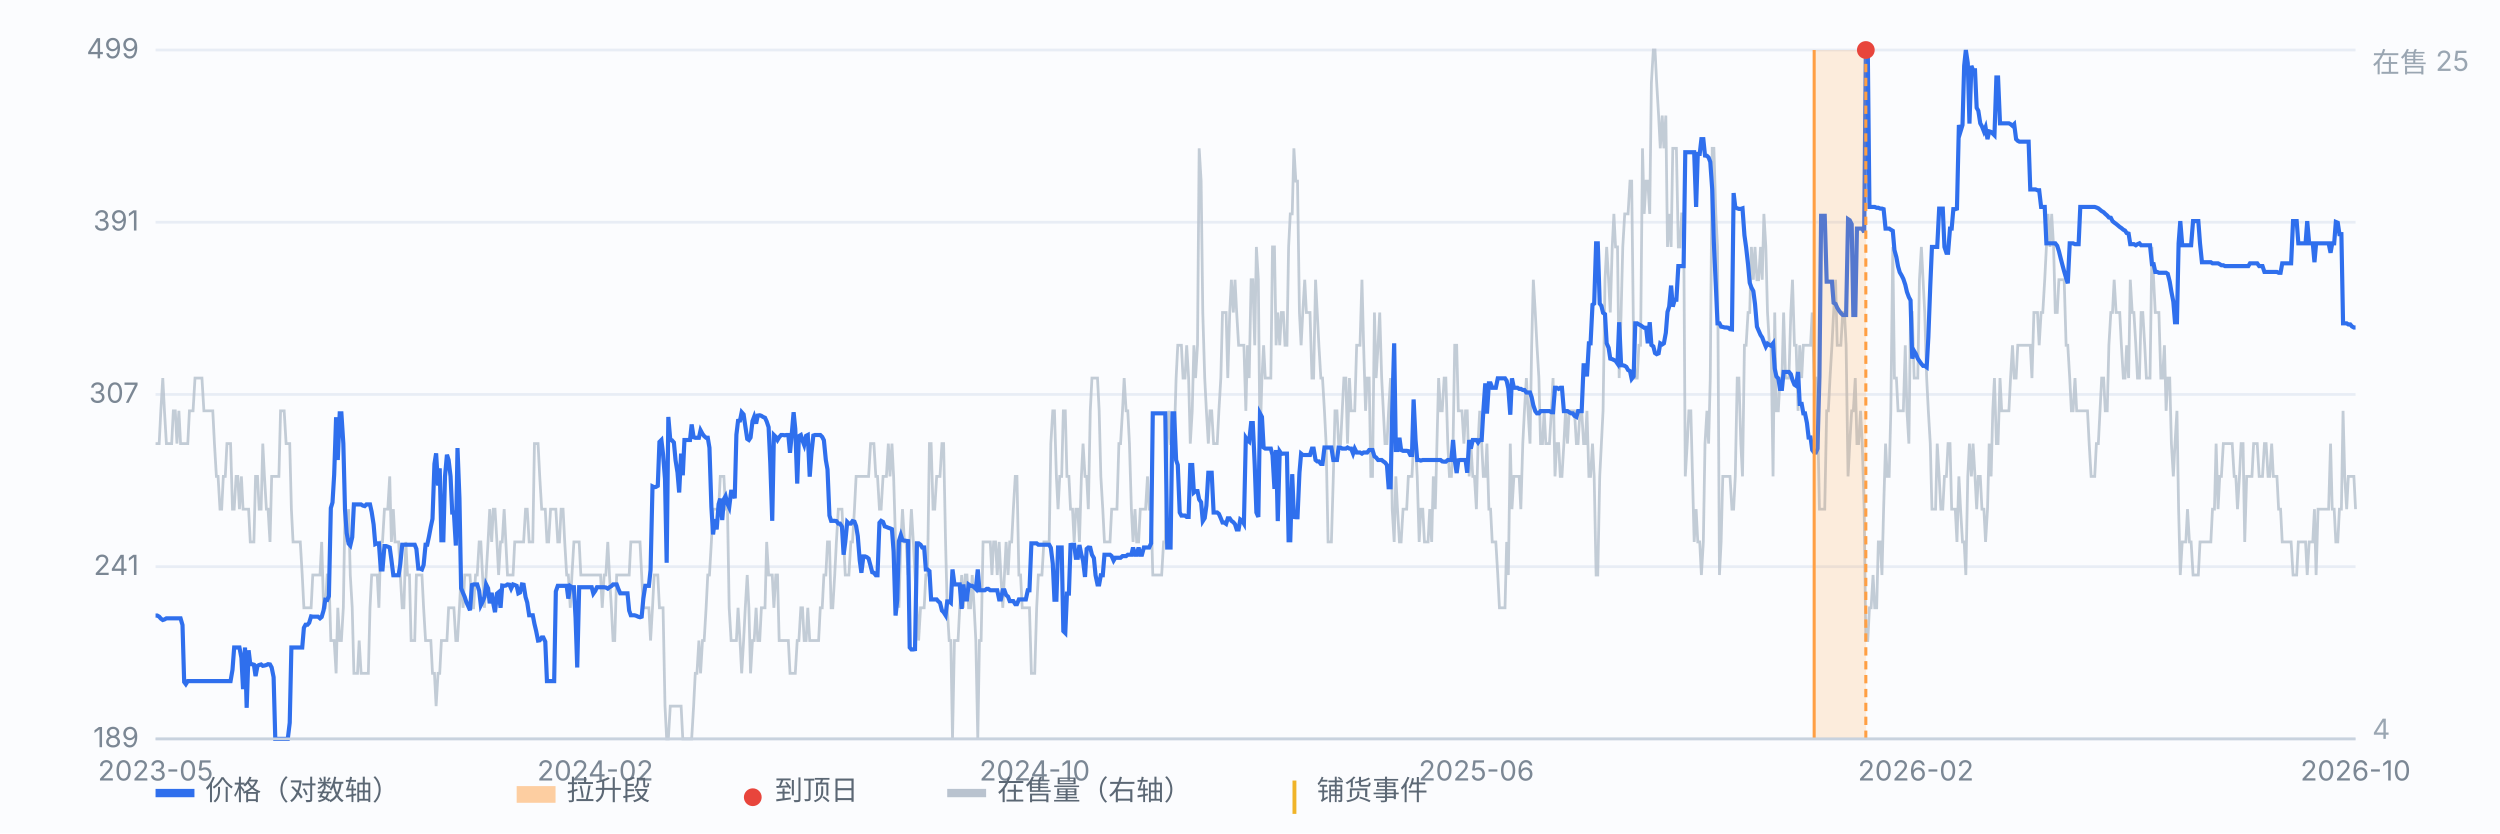
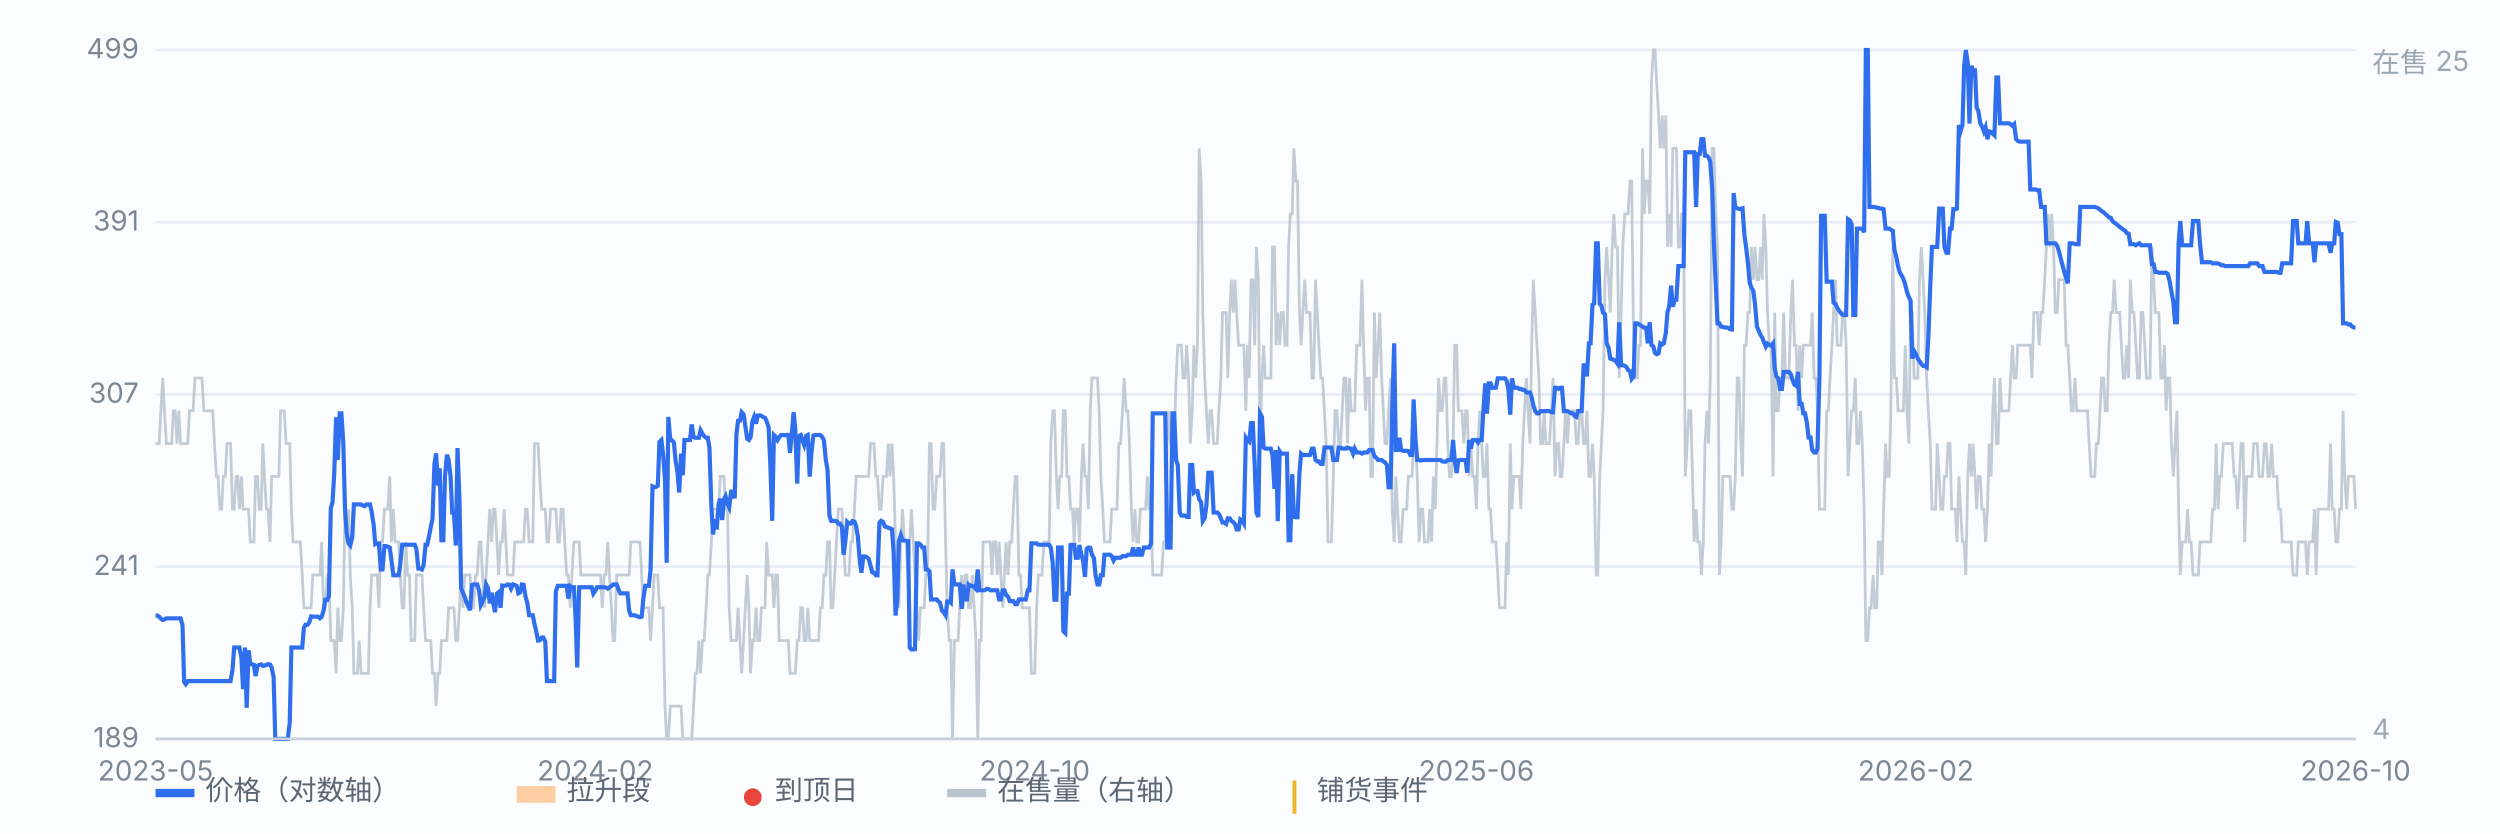
<svg xmlns="http://www.w3.org/2000/svg" viewBox="0 0 900 300" preserveAspectRatio="xMidYMid meet" style="width:100%;max-width:900px;height:auto;display:block" font-family="-apple-system,Segoe UI,Microsoft YaHei,sans-serif" font-size="10">
  <rect x="0" y="0" width="900" height="300" fill="#fbfcfe" />
  <line x1="56" y1="266.0" x2="848" y2="266.0" stroke="#e8edf5" stroke-width="1" />
  <text x="50" y="269.0" text-anchor="end" fill="#7b8794">189</text>
  <line x1="56" y1="204.0" x2="848" y2="204.0" stroke="#e8edf5" stroke-width="1" />
  <text x="50" y="207.0" text-anchor="end" fill="#7b8794">241</text>
  <line x1="56" y1="142.0" x2="848" y2="142.0" stroke="#e8edf5" stroke-width="1" />
  <text x="50" y="145.0" text-anchor="end" fill="#7b8794">307</text>
  <line x1="56" y1="80.0" x2="848" y2="80.0" stroke="#e8edf5" stroke-width="1" />
  <text x="50" y="83.0" text-anchor="end" fill="#7b8794">391</text>
  <line x1="56" y1="18.0" x2="848" y2="18.0" stroke="#e8edf5" stroke-width="1" />
  <text x="50" y="21.0" text-anchor="end" fill="#7b8794">499</text>
  <path d="M56.0 159.7 L56.6 159.7 L57.3 159.7 L57.9 147.9 L58.6 136.1 L59.2 147.9 L59.9 159.7 L60.5 159.7 L61.1 159.7 L61.8 159.7 L62.4 147.9 L63.1 147.9 L63.7 159.7 L64.4 147.9 L65.0 159.7 L65.7 159.7 L66.3 159.7 L66.9 159.7 L67.6 159.7 L68.2 147.9 L68.9 147.9 L69.5 147.9 L70.2 136.1 L70.8 136.1 L71.4 136.1 L72.1 136.1 L72.7 136.1 L73.4 147.9 L74.0 147.9 L74.7 147.9 L75.3 147.9 L75.9 147.9 L76.6 147.9 L77.2 159.7 L77.9 171.5 L78.5 171.5 L79.2 183.3 L79.8 183.3 L80.4 171.5 L81.1 171.5 L81.7 159.7 L82.4 159.7 L83.0 159.7 L83.7 183.3 L84.3 183.3 L85.0 171.5 L85.6 171.5 L86.2 183.3 L86.9 171.5 L87.5 183.3 L88.2 183.3 L88.8 183.3 L89.5 183.3 L90.1 195.1 L90.7 195.1 L91.4 195.1 L92.0 171.5 L92.7 171.5 L93.3 183.3 L94.0 183.3 L94.6 159.7 L95.2 171.5 L95.9 183.3 L96.5 183.3 L97.2 195.1 L97.8 171.5 L98.5 171.5 L99.1 171.5 L99.7 171.5 L100.4 171.5 L101.0 147.9 L101.7 147.9 L102.3 147.9 L103.0 159.7 L103.6 159.7 L104.3 159.7 L104.9 183.3 L105.5 195.1 L106.2 195.1 L106.8 195.1 L107.5 195.1 L108.1 195.1 L108.8 207.0 L109.4 218.8 L110.0 218.8 L110.7 218.8 L111.3 218.8 L112.0 218.8 L112.6 207.0 L113.3 207.0 L113.9 207.0 L114.5 207.0 L115.2 207.0 L115.8 195.1 L116.5 218.8 L117.1 218.8 L117.8 207.0 L118.4 207.0 L119.1 230.6 L119.7 230.6 L120.3 230.6 L121.0 242.4 L121.6 218.8 L122.3 230.6 L122.9 230.6 L123.6 218.8 L124.2 183.3 L124.8 195.1 L125.5 183.3 L126.1 207.0 L126.8 218.8 L127.4 242.4 L128.1 242.4 L128.7 242.4 L129.3 230.6 L130.0 242.4 L130.6 242.4 L131.3 242.4 L131.9 242.4 L132.6 242.4 L133.2 218.8 L133.8 207.0 L134.5 207.0 L135.1 207.0 L135.8 207.0 L136.4 218.8 L137.1 195.1 L137.7 195.1 L138.4 183.3 L139.0 183.3 L139.6 183.3 L140.3 171.5 L140.9 195.1 L141.6 183.3 L142.2 195.1 L142.9 195.1 L143.5 195.1 L144.1 207.0 L144.8 218.8 L145.4 218.8 L146.1 195.1 L146.7 207.0 L147.4 207.0 L148.0 230.6 L148.6 230.6 L149.3 230.6 L149.9 207.0 L150.6 207.0 L151.2 207.0 L151.9 207.0 L152.5 218.8 L153.2 230.6 L153.8 230.6 L154.4 230.6 L155.1 230.6 L155.7 242.4 L156.4 242.4 L157.0 254.2 L157.7 242.4 L158.3 242.4 L158.9 230.6 L159.6 230.6 L160.2 230.6 L160.9 230.6 L161.5 218.8 L162.2 218.8 L162.8 218.8 L163.4 218.8 L164.1 230.6 L164.7 230.6 L165.4 218.8 L166.0 207.0 L166.7 218.8 L167.3 207.0 L167.9 207.0 L168.6 207.0 L169.2 207.0 L169.9 218.8 L170.5 218.8 L171.2 207.0 L171.8 207.0 L172.5 195.1 L173.1 195.1 L173.7 207.0 L174.4 218.8 L175.0 207.0 L175.7 195.1 L176.3 183.3 L177.0 195.1 L177.6 183.3 L178.2 183.3 L178.9 195.1 L179.5 207.0 L180.2 195.1 L180.8 195.1 L181.5 183.3 L182.1 195.1 L182.7 207.0 L183.4 207.0 L184.0 207.0 L184.7 207.0 L185.3 195.1 L186.0 195.1 L186.6 195.1 L187.2 195.1 L187.9 195.1 L188.5 195.1 L189.2 183.3 L189.8 183.3 L190.5 195.1 L191.1 195.1 L191.8 195.1 L192.4 159.7 L193.0 159.7 L193.7 159.7 L194.3 171.5 L195.0 183.3 L195.6 183.3 L196.3 183.3 L196.9 195.1 L197.5 195.1 L198.2 183.3 L198.8 183.3 L199.5 183.3 L200.1 183.3 L200.8 195.1 L201.4 195.1 L202.0 183.3 L202.7 183.3 L203.3 195.1 L204.0 207.0 L204.6 207.0 L205.3 218.8 L205.9 207.0 L206.6 195.1 L207.2 195.1 L207.8 195.1 L208.5 195.1 L209.1 207.0 L209.8 207.0 L210.4 207.0 L211.1 207.0 L211.7 207.0 L212.3 207.0 L213.0 207.0 L213.6 207.0 L214.3 207.0 L214.9 207.0 L215.6 207.0 L216.2 207.0 L216.8 218.8 L217.5 207.0 L218.1 207.0 L218.8 195.1 L219.4 207.0 L220.1 218.8 L220.7 230.6 L221.3 230.6 L222.0 207.0 L222.6 207.0 L223.3 207.0 L223.9 207.0 L224.6 207.0 L225.2 207.0 L225.9 207.0 L226.5 207.0 L227.1 195.1 L227.8 195.1 L228.4 195.1 L229.1 195.1 L229.7 195.1 L230.4 195.1 L231.0 207.0 L231.6 218.8 L232.3 218.8 L232.9 218.8 L233.6 218.8 L234.2 230.6 L234.9 218.8 L235.5 207.0 L236.1 207.0 L236.8 207.0 L237.4 218.8 L238.1 218.8 L238.7 218.8 L239.4 254.2 L240.0 266.0 L240.6 266.0 L241.3 254.2 L241.9 254.2 L242.6 254.2 L243.2 254.2 L243.9 254.2 L244.5 254.2 L245.2 254.2 L245.8 266.0 L246.4 266.0 L247.1 266.0 L247.7 266.0 L248.4 266.0 L249.0 266.0 L249.7 254.2 L250.3 242.4 L250.9 242.4 L251.6 230.6 L252.2 242.4 L252.9 230.6 L253.5 230.6 L254.2 218.8 L254.8 207.0 L255.4 207.0 L256.1 195.1 L256.7 183.3 L257.4 183.3 L258.0 183.3 L258.7 183.3 L259.3 171.5 L260.0 171.5 L260.6 171.5 L261.2 183.3 L261.9 183.3 L262.5 218.8 L263.2 230.6 L263.8 230.6 L264.5 230.6 L265.1 230.6 L265.7 218.8 L266.4 230.6 L267.0 242.4 L267.7 230.6 L268.3 218.8 L269.0 207.0 L269.6 218.8 L270.2 242.4 L270.9 230.6 L271.5 230.6 L272.2 218.8 L272.8 230.6 L273.5 230.6 L274.1 218.8 L274.7 218.8 L275.4 218.8 L276.0 195.1 L276.7 207.0 L277.3 207.0 L278.0 207.0 L278.6 218.8 L279.3 207.0 L279.9 207.0 L280.5 230.6 L281.2 230.6 L281.8 230.6 L282.5 230.6 L283.1 230.6 L283.8 230.6 L284.4 242.4 L285.0 242.4 L285.7 242.4 L286.3 242.4 L287.0 230.6 L287.6 230.6 L288.3 218.8 L288.9 218.8 L289.5 230.6 L290.2 230.6 L290.8 218.8 L291.5 230.6 L292.1 230.6 L292.8 230.6 L293.4 230.6 L294.1 230.6 L294.7 230.6 L295.3 218.8 L296.0 218.8 L296.6 207.0 L297.3 207.0 L297.9 195.1 L298.6 195.1 L299.2 218.8 L299.8 218.8 L300.5 207.0 L301.1 195.1 L301.8 183.3 L302.4 183.3 L303.1 183.3 L303.7 195.1 L304.3 207.0 L305.0 207.0 L305.6 207.0 L306.3 195.1 L306.9 195.1 L307.6 183.3 L308.2 171.5 L308.8 171.5 L309.5 171.5 L310.1 171.5 L310.8 171.5 L311.4 171.5 L312.1 171.5 L312.7 171.5 L313.4 159.7 L314.0 159.7 L314.6 159.7 L315.3 171.5 L315.9 171.5 L316.6 183.3 L317.2 183.3 L317.9 171.5 L318.5 171.5 L319.1 171.5 L319.8 159.7 L320.4 171.5 L321.1 159.7 L321.7 171.5 L322.4 195.1 L323.0 207.0 L323.6 218.8 L324.3 195.1 L324.9 183.3 L325.6 195.1 L326.2 195.1 L326.9 207.0 L327.5 195.1 L328.1 183.3 L328.8 195.1 L329.4 207.0 L330.1 218.8 L330.7 230.6 L331.4 218.8 L332.0 218.8 L332.7 218.8 L333.3 207.0 L333.9 207.0 L334.6 159.7 L335.2 159.7 L335.9 183.3 L336.5 183.3 L337.2 171.5 L337.8 171.5 L338.4 171.5 L339.1 159.7 L339.7 159.7 L340.4 195.1 L341.0 218.8 L341.7 230.6 L342.3 230.6 L342.9 266.0 L343.6 230.6 L344.2 230.6 L344.9 230.6 L345.5 218.8 L346.2 207.0 L346.8 218.8 L347.5 207.0 L348.1 207.0 L348.7 218.8 L349.4 218.8 L350.0 207.0 L350.7 218.8 L351.3 230.6 L352.0 266.0 L352.6 230.6 L353.2 230.6 L353.9 195.1 L354.5 195.1 L355.2 195.1 L355.8 195.1 L356.5 195.1 L357.1 207.0 L357.7 195.1 L358.4 195.1 L359.0 207.0 L359.7 195.1 L360.3 207.0 L361.0 218.8 L361.6 207.0 L362.2 195.1 L362.9 207.0 L363.5 195.1 L364.2 195.1 L364.8 183.3 L365.5 171.5 L366.1 171.5 L366.8 207.0 L367.4 207.0 L368.0 218.8 L368.7 218.8 L369.3 218.8 L370.0 218.8 L370.6 218.8 L371.3 242.4 L371.9 242.4 L372.5 242.4 L373.2 218.8 L373.8 207.0 L374.5 207.0 L375.1 207.0 L375.8 195.1 L376.4 195.1 L377.0 195.1 L377.7 195.1 L378.3 159.7 L379.0 147.9 L379.6 147.9 L380.3 171.5 L380.9 183.3 L381.5 171.5 L382.2 171.5 L382.8 147.9 L383.5 147.9 L384.1 171.5 L384.8 171.5 L385.4 183.3 L386.1 183.3 L386.7 195.1 L387.3 183.3 L388.0 183.3 L388.6 195.1 L389.3 171.5 L389.9 159.7 L390.6 171.5 L391.2 171.5 L391.8 183.3 L392.5 147.9 L393.1 136.1 L393.8 136.1 L394.4 136.1 L395.1 136.1 L395.7 147.9 L396.3 171.5 L397.0 183.3 L397.6 195.1 L398.3 195.1 L398.9 195.1 L399.6 195.1 L400.2 183.3 L400.9 183.3 L401.5 183.3 L402.1 183.3 L402.8 159.7 L403.4 159.7 L404.1 147.9 L404.7 136.1 L405.4 147.9 L406.0 147.9 L406.6 159.7 L407.3 183.3 L407.9 195.1 L408.6 183.3 L409.2 195.1 L409.9 195.1 L410.5 183.3 L411.1 183.3 L411.8 183.3 L412.4 183.3 L413.1 171.5 L413.7 183.3 L414.4 183.3 L415.0 207.0 L415.6 207.0 L416.3 207.0 L416.9 207.0 L417.6 207.0 L418.2 207.0 L418.9 195.1 L419.5 195.1 L420.2 159.7 L420.8 147.9 L421.4 159.7 L422.1 159.7 L422.7 159.7 L423.4 136.1 L424.0 124.3 L424.7 124.3 L425.3 124.3 L425.9 136.1 L426.6 136.1 L427.2 124.3 L427.9 136.1 L428.5 159.7 L429.2 147.9 L429.8 124.3 L430.4 136.1 L431.1 124.3 L431.7 53.4 L432.4 65.2 L433.0 112.5 L433.7 136.1 L434.3 147.9 L435.0 159.7 L435.6 147.9 L436.2 147.9 L436.9 159.7 L437.5 159.7 L438.2 159.7 L438.8 147.9 L439.5 136.1 L440.1 112.5 L440.7 112.5 L441.4 112.5 L442.0 136.1 L442.7 112.5 L443.3 100.7 L444.0 112.5 L444.6 100.7 L445.2 112.5 L445.9 124.3 L446.5 124.3 L447.2 124.3 L447.8 124.3 L448.5 147.9 L449.1 124.3 L449.7 136.1 L450.4 100.7 L451.0 100.7 L451.7 124.3 L452.3 88.9 L453.0 100.7 L453.6 159.7 L454.3 136.1 L454.9 124.3 L455.5 136.1 L456.2 136.1 L456.8 136.1 L457.5 136.1 L458.1 88.9 L458.8 88.9 L459.4 124.3 L460.0 112.5 L460.7 124.3 L461.3 112.5 L462.0 112.5 L462.6 124.3 L463.3 124.3 L463.9 88.9 L464.5 77.0 L465.2 77.0 L465.8 53.4 L466.5 65.2 L467.1 65.2 L467.8 112.5 L468.4 124.3 L469.0 112.5 L469.7 100.7 L470.3 112.5 L471.0 112.5 L471.6 112.5 L472.3 136.1 L472.9 136.1 L473.6 100.7 L474.2 112.5 L474.8 124.3 L475.5 136.1 L476.1 136.1 L476.8 147.9 L477.4 159.7 L478.1 195.1 L478.7 195.1 L479.3 195.1 L480.0 171.5 L480.6 147.9 L481.3 147.9 L481.9 159.7 L482.6 159.7 L483.2 147.9 L483.8 136.1 L484.5 136.1 L485.1 159.7 L485.8 136.1 L486.4 147.9 L487.1 147.9 L487.7 147.9 L488.4 124.3 L489.0 124.3 L489.6 124.3 L490.3 100.7 L490.9 124.3 L491.6 147.9 L492.2 136.1 L492.9 136.1 L493.5 171.5 L494.1 171.5 L494.8 112.5 L495.4 136.1 L496.1 124.3 L496.7 112.5 L497.4 136.1 L498.0 147.9 L498.6 159.7 L499.3 159.7 L499.9 147.9 L500.6 136.1 L501.2 183.3 L501.9 195.1 L502.5 171.5 L503.1 183.3 L503.8 195.1 L504.4 195.1 L505.1 183.3 L505.7 183.3 L506.4 183.3 L507.0 171.5 L507.7 171.5 L508.3 171.5 L508.9 159.7 L509.6 159.7 L510.2 171.5 L510.9 195.1 L511.5 183.3 L512.2 183.3 L512.8 195.1 L513.4 195.1 L514.1 195.1 L514.7 183.3 L515.4 195.1 L516.0 171.5 L516.7 183.3 L517.3 159.7 L517.9 136.1 L518.6 147.9 L519.2 147.9 L519.9 136.1 L520.5 136.1 L521.2 159.7 L521.8 171.5 L522.5 171.5 L523.1 159.7 L523.7 124.3 L524.4 124.3 L525.0 147.9 L525.7 147.9 L526.3 147.9 L527.0 159.7 L527.6 147.9 L528.2 147.9 L528.9 171.5 L529.5 159.7 L530.2 171.5 L530.8 171.5 L531.5 183.3 L532.1 159.7 L532.7 147.9 L533.4 159.7 L534.0 171.5 L534.7 171.5 L535.3 159.7 L536.0 183.3 L536.6 183.3 L537.2 195.1 L537.9 195.1 L538.5 195.1 L539.2 207.0 L539.8 218.8 L540.5 218.8 L541.1 218.8 L541.8 218.8 L542.4 195.1 L543.0 207.0 L543.7 159.7 L544.3 183.3 L545.0 171.5 L545.6 171.5 L546.3 171.5 L546.9 171.5 L547.5 183.3 L548.2 159.7 L548.8 147.9 L549.5 136.1 L550.1 147.9 L550.8 159.7 L551.4 124.3 L552.0 100.7 L552.7 112.5 L553.3 124.3 L554.0 136.1 L554.6 159.7 L555.3 159.7 L555.9 147.9 L556.5 159.7 L557.2 159.7 L557.8 159.7 L558.5 147.9 L559.1 136.1 L559.8 171.5 L560.4 159.7 L561.1 159.7 L561.7 171.5 L562.3 171.5 L563.0 159.7 L563.6 147.9 L564.3 159.7 L564.9 147.9 L565.6 147.9 L566.2 147.9 L566.8 147.9 L567.5 159.7 L568.1 159.7 L568.8 147.9 L569.4 147.9 L570.1 159.7 L570.7 159.7 L571.3 147.9 L572.0 171.5 L572.6 171.5 L573.3 159.7 L573.9 171.5 L574.6 207.0 L575.2 207.0 L575.9 171.5 L576.5 159.7 L577.1 147.9 L577.8 100.7 L578.4 88.9 L579.1 100.7 L579.7 112.5 L580.4 88.9 L581.0 77.0 L581.6 88.9 L582.3 88.9 L582.9 136.1 L583.6 112.5 L584.2 88.9 L584.9 77.0 L585.5 77.0 L586.1 77.0 L586.8 65.2 L587.4 65.2 L588.1 124.3 L588.7 136.1 L589.4 136.1 L590.0 124.3 L590.6 124.3 L591.3 53.4 L591.9 77.0 L592.6 65.2 L593.2 65.2 L593.9 77.0 L594.5 29.8 L595.2 18.0 L595.8 18.0 L596.4 29.8 L597.1 41.6 L597.7 53.4 L598.4 41.6 L599.0 53.4 L599.7 41.6 L600.3 88.9 L600.9 77.0 L601.6 88.9 L602.2 53.4 L602.9 53.4 L603.5 53.4 L604.2 88.9 L604.8 88.9 L605.4 77.0 L606.1 77.0 L606.7 171.5 L607.4 159.7 L608.0 147.9 L608.7 147.9 L609.3 171.5 L609.9 195.1 L610.6 183.3 L611.2 195.1 L611.9 195.1 L612.5 207.0 L613.2 195.1 L613.8 159.7 L614.5 147.9 L615.1 159.7 L615.7 136.1 L616.4 53.4 L617.0 53.4 L617.7 77.0 L618.3 88.9 L619.0 207.0 L619.6 195.1 L620.2 171.5 L620.9 171.5 L621.5 171.5 L622.2 171.5 L622.8 171.5 L623.5 183.3 L624.1 183.3 L624.7 171.5 L625.4 136.1 L626.0 136.1 L626.7 159.7 L627.3 171.5 L628.0 124.3 L628.6 124.3 L629.3 112.5 L629.9 112.5 L630.5 88.9 L631.2 100.7 L631.8 88.9 L632.5 100.7 L633.1 100.7 L633.8 88.9 L634.4 100.7 L635.0 77.0 L635.7 88.9 L636.3 112.5 L637.0 124.3 L637.6 124.3 L638.3 171.5 L638.9 112.5 L639.5 147.9 L640.2 147.9 L640.8 136.1 L641.5 136.1 L642.1 112.5 L642.8 136.1 L643.4 136.1 L644.0 136.1 L644.7 112.5 L645.3 100.7 L646.0 124.3 L646.6 124.3 L647.3 147.9 L647.9 124.3 L648.6 136.1 L649.2 124.3 L649.8 124.3 L650.5 124.3 L651.1 124.3 L651.8 124.3 L652.4 112.5 L653.1 136.1 L653.7 136.1 L654.3 147.9 L655.0 183.3 L655.6 183.3 L656.3 183.3 L656.9 183.3 L657.6 147.9 L658.2 147.9 L658.8 136.1 L659.5 124.3 L660.1 112.5 L660.8 100.7 L661.4 124.3 L662.1 124.3 L662.7 124.3 L663.4 112.5 L664.0 112.5 L664.6 124.3 L665.3 171.5 L665.9 159.7 L666.6 147.9 L667.2 147.9 L667.9 136.1 L668.5 159.7 L669.1 159.7 L669.8 147.9 L670.4 159.7 L671.1 183.3 L671.7 230.6 L672.4 230.6 L673.0 218.8 L673.6 218.8 L674.3 207.0 L674.9 218.8 L675.6 218.8 L676.2 195.1 L676.9 195.1 L677.5 207.0 L678.1 183.3 L678.8 159.7 L679.4 171.5 L680.1 171.5 L680.7 147.9 L681.4 88.9 L682.0 136.1 L682.7 136.1 L683.3 147.9 L683.9 147.9 L684.6 147.9 L685.2 147.9 L685.9 124.3 L686.5 147.9 L687.2 159.7 L687.8 112.5 L688.4 112.5 L689.1 136.1 L689.7 136.1 L690.4 136.1 L691.0 100.7 L691.7 88.9 L692.3 100.7 L692.9 112.5 L693.6 136.1 L694.2 147.9 L694.9 159.7 L695.5 183.3 L696.2 183.3 L696.8 183.3 L697.4 159.7 L698.1 171.5 L698.7 183.3 L699.4 183.3 L700.0 171.5 L700.7 171.5 L701.3 159.7 L702.0 159.7 L702.6 183.3 L703.2 183.3 L703.9 183.3 L704.5 195.1 L705.2 171.5 L705.8 183.3 L706.5 195.1 L707.1 195.1 L707.7 207.0 L708.4 171.5 L709.0 159.7 L709.7 171.5 L710.3 159.7 L711.0 171.5 L711.6 183.3 L712.2 171.5 L712.9 171.5 L713.5 183.3 L714.2 183.3 L714.8 195.1 L715.5 183.3 L716.1 159.7 L716.8 171.5 L717.4 147.9 L718.0 136.1 L718.7 159.7 L719.3 159.7 L720.0 136.1 L720.6 147.9 L721.3 147.9 L721.9 147.9 L722.5 147.9 L723.2 147.9 L723.8 136.1 L724.5 124.3 L725.1 136.1 L725.8 136.1 L726.4 124.3 L727.0 124.3 L727.7 124.3 L728.3 124.3 L729.0 124.3 L729.6 124.3 L730.3 124.3 L730.9 124.3 L731.5 136.1 L732.2 112.5 L732.8 112.5 L733.5 112.5 L734.1 124.3 L734.8 112.5 L735.4 112.5 L736.1 100.7 L736.7 88.9 L737.3 77.0 L738.0 88.9 L738.6 77.0 L739.3 88.9 L739.9 112.5 L740.6 112.5 L741.2 100.7 L741.8 100.7 L742.5 100.7 L743.1 100.7 L743.8 124.3 L744.4 124.3 L745.1 136.1 L745.7 147.9 L746.3 147.9 L747.0 136.1 L747.6 147.9 L748.3 147.9 L748.9 147.9 L749.6 147.9 L750.2 147.9 L750.8 147.9 L751.5 147.9 L752.1 159.7 L752.8 171.5 L753.4 171.5 L754.1 171.5 L754.7 159.7 L755.4 159.7 L756.0 147.9 L756.6 136.1 L757.3 136.1 L757.9 147.9 L758.6 147.9 L759.2 124.3 L759.9 112.5 L760.5 112.5 L761.1 100.7 L761.8 112.5 L762.4 112.5 L763.1 112.5 L763.7 124.3 L764.4 136.1 L765.0 136.1 L765.6 124.3 L766.3 136.1 L766.9 100.7 L767.6 112.5 L768.2 112.5 L768.9 124.3 L769.5 136.1 L770.2 136.1 L770.8 112.5 L771.4 112.5 L772.1 124.3 L772.7 136.1 L773.4 136.1 L774.0 136.1 L774.7 88.9 L775.3 100.7 L775.9 112.5 L776.6 112.5 L777.2 112.5 L777.9 136.1 L778.5 136.1 L779.2 124.3 L779.8 147.9 L780.4 136.1 L781.1 136.1 L781.7 159.7 L782.4 171.5 L783.0 159.7 L783.7 147.9 L784.3 183.3 L784.9 207.0 L785.6 195.1 L786.2 195.1 L786.9 195.1 L787.5 183.3 L788.2 195.1 L788.8 195.1 L789.5 207.0 L790.1 207.0 L790.7 207.0 L791.4 207.0 L792.0 195.1 L792.7 195.1 L793.3 195.1 L794.0 195.1 L794.6 195.1 L795.2 195.1 L795.9 195.1 L796.5 183.3 L797.2 183.3 L797.8 159.7 L798.5 183.3 L799.1 171.5 L799.7 171.5 L800.4 159.7 L801.0 159.7 L801.7 159.7 L802.3 159.7 L803.0 159.7 L803.6 159.7 L804.3 171.5 L804.9 171.5 L805.5 183.3 L806.2 171.5 L806.8 159.7 L807.5 159.7 L808.1 195.1 L808.8 171.5 L809.4 171.5 L810.0 171.5 L810.7 171.5 L811.3 159.7 L812.0 159.7 L812.6 159.7 L813.3 171.5 L813.9 171.5 L814.5 171.5 L815.2 159.7 L815.8 159.7 L816.5 171.5 L817.1 171.5 L817.8 159.7 L818.4 171.5 L819.0 171.5 L819.7 171.5 L820.3 183.3 L821.0 183.3 L821.6 195.1 L822.3 195.1 L822.9 195.1 L823.6 195.1 L824.2 195.1 L824.8 195.1 L825.5 207.0 L826.1 207.0 L826.8 207.0 L827.4 195.1 L828.1 195.1 L828.7 195.1 L829.3 195.1 L830.0 195.1 L830.6 207.0 L831.3 195.1 L831.9 195.1 L832.6 195.1 L833.2 183.3 L833.8 207.0 L834.5 183.3 L835.1 183.3 L835.8 183.3 L836.4 183.3 L837.1 183.3 L837.7 183.3 L838.3 183.3 L839.0 159.7 L839.6 183.3 L840.3 183.3 L840.9 195.1 L841.6 195.1 L842.2 183.3 L842.9 183.3 L843.5 147.9 L844.1 171.5 L844.8 183.3 L845.4 171.5 L846.1 171.5 L846.7 171.5 L847.4 171.5 L848.0 183.3" fill="none" stroke="#b9c3cf" stroke-width="1" opacity="0.85" />
  <text x="854" y="26" fill="#9aa6b2">在售 25</text>
  <text x="854" y="266" fill="#9aa6b2">4</text>
  <path d="M56.0 221.6 L56.6 221.6 L57.3 222.0 L57.9 222.7 L58.6 223.2 L59.2 223.0 L59.9 222.6 L60.5 222.6 L61.1 222.6 L61.8 222.6 L62.4 222.6 L63.1 222.6 L63.7 222.6 L64.4 222.6 L65.0 222.6 L65.7 225.0 L66.3 245.5 L66.9 246.3 L67.6 245.2 L68.2 245.2 L68.9 245.2 L69.5 245.2 L70.2 245.2 L70.8 245.2 L71.4 245.2 L72.1 245.2 L72.7 245.2 L73.4 245.2 L74.0 245.2 L74.7 245.2 L75.3 245.2 L75.9 245.2 L76.6 245.2 L77.2 245.2 L77.9 245.2 L78.5 245.2 L79.2 245.2 L79.8 245.2 L80.4 245.2 L81.1 245.2 L81.7 245.2 L82.4 245.2 L83.0 245.2 L83.7 241.1 L84.3 233.1 L85.0 233.1 L85.6 233.1 L86.2 233.1 L86.9 236.8 L87.5 248.1 L88.2 233.1 L88.8 254.8 L89.5 234.1 L90.1 239.1 L90.7 239.1 L91.4 239.3 L92.0 243.4 L92.7 239.7 L93.3 239.4 L94.0 239.2 L94.6 239.7 L95.2 239.6 L95.9 239.4 L96.5 239.1 L97.2 239.2 L97.8 240.3 L98.5 243.8 L99.1 266.0 L99.7 266.0 L100.4 266.0 L101.0 266.0 L101.7 266.0 L102.3 266.0 L103.0 266.0 L103.6 266.0 L104.3 260.2 L104.9 233.1 L105.5 233.1 L106.2 233.1 L106.8 233.1 L107.5 233.1 L108.1 233.1 L108.8 233.1 L109.4 226.0 L110.0 224.9 L110.7 224.9 L111.3 224.2 L112.0 221.9 L112.6 222.0 L113.3 222.0 L113.9 222.0 L114.5 222.0 L115.2 222.6 L115.8 222.1 L116.5 219.7 L117.1 215.9 L117.8 216.0 L118.4 214.6 L119.1 182.9 L119.7 180.9 L120.3 170.9 L121.0 150.2 L121.6 165.6 L122.3 148.8 L122.9 148.8 L123.6 159.7 L124.2 183.4 L124.8 191.9 L125.5 195.7 L126.1 196.4 L126.8 193.4 L127.4 181.6 L128.1 181.6 L128.7 181.6 L129.3 181.6 L130.0 181.6 L130.6 182.0 L131.3 182.2 L131.9 181.6 L132.6 181.6 L133.2 181.6 L133.8 184.3 L134.5 188.8 L135.1 195.9 L135.8 195.6 L136.4 195.6 L137.1 205.0 L137.7 205.0 L138.4 196.6 L139.0 196.6 L139.6 196.8 L140.3 197.1 L140.9 201.5 L141.6 207.1 L142.2 207.1 L142.9 207.1 L143.5 207.1 L144.1 203.1 L144.8 196.1 L145.4 196.1 L146.1 196.1 L146.7 196.1 L147.4 196.1 L148.0 196.1 L148.6 196.1 L149.3 196.1 L149.9 197.6 L150.6 204.7 L151.2 204.7 L151.9 205.0 L152.5 203.4 L153.2 196.1 L153.8 196.1 L154.4 193.3 L155.1 189.6 L155.7 186.8 L156.4 167.0 L157.0 163.2 L157.7 174.8 L158.3 168.6 L158.9 194.5 L159.6 194.5 L160.2 171.5 L160.9 163.7 L161.5 165.6 L162.2 171.5 L162.8 184.5 L163.4 184.5 L164.1 196.4 L164.7 161.3 L165.4 179.5 L166.0 211.8 L166.7 213.5 L167.3 214.9 L167.9 216.8 L168.6 218.3 L169.2 219.7 L169.9 210.6 L170.5 210.4 L171.2 210.4 L171.8 210.4 L172.5 212.7 L173.1 217.9 L173.7 216.7 L174.4 214.9 L175.0 210.4 L175.7 211.8 L176.3 217.2 L177.0 213.4 L177.6 217.3 L178.2 220.4 L178.9 213.7 L179.5 213.2 L180.2 218.8 L180.8 210.8 L181.5 210.9 L182.1 210.8 L182.7 210.4 L183.4 210.5 L184.0 211.9 L184.7 210.4 L185.3 210.6 L186.0 210.9 L186.6 213.6 L187.2 213.3 L187.9 210.4 L188.5 210.5 L189.2 214.9 L189.8 216.9 L190.5 221.5 L191.1 221.5 L191.8 221.5 L192.4 224.6 L193.0 227.1 L193.7 230.6 L194.3 230.5 L195.0 229.5 L195.6 229.5 L196.3 231.0 L196.9 245.2 L197.5 245.2 L198.2 245.2 L198.8 245.2 L199.5 245.2 L200.1 212.9 L200.8 210.9 L201.4 210.9 L202.0 210.9 L202.7 210.9 L203.3 210.9 L204.0 210.9 L204.6 215.5 L205.3 211.0 L205.9 211.4 L206.6 211.4 L207.2 222.4 L207.8 240.3 L208.5 211.4 L209.1 211.4 L209.8 211.4 L210.4 211.4 L211.1 211.4 L211.7 211.4 L212.3 211.4 L213.0 211.4 L213.6 213.7 L214.3 212.7 L214.9 211.4 L215.6 211.4 L216.2 211.4 L216.8 211.4 L217.5 211.4 L218.1 211.5 L218.8 211.9 L219.4 211.4 L220.1 211.0 L220.7 210.4 L221.3 210.4 L222.0 210.4 L222.6 212.0 L223.3 213.6 L223.9 213.6 L224.6 213.6 L225.2 213.6 L225.9 213.6 L226.5 219.8 L227.1 221.5 L227.8 221.5 L228.4 221.5 L229.1 221.7 L229.7 222.0 L230.4 222.2 L231.0 222.0 L231.6 215.5 L232.3 210.9 L232.9 210.9 L233.6 210.9 L234.2 205.2 L234.9 175.1 L235.5 175.4 L236.1 175.3 L236.8 174.9 L237.4 159.1 L238.1 158.4 L238.7 163.5 L239.4 172.5 L240.0 202.6 L240.6 150.1 L241.3 158.4 L241.9 158.5 L242.6 159.3 L243.2 165.7 L243.9 170.1 L244.5 177.3 L245.2 163.3 L245.8 171.1 L246.4 158.4 L247.1 158.4 L247.7 158.4 L248.4 158.4 L249.0 152.8 L249.7 157.4 L250.3 157.6 L250.9 157.6 L251.6 157.6 L252.2 154.9 L252.9 156.2 L253.5 157.0 L254.2 157.6 L254.8 157.6 L255.4 161.2 L256.1 182.5 L256.7 192.4 L257.4 186.9 L258.0 190.6 L258.7 181.5 L259.3 179.5 L260.0 187.2 L260.6 179.7 L261.2 178.6 L261.9 181.4 L262.5 182.7 L263.2 177.0 L263.8 177.0 L264.5 179.4 L265.1 156.5 L265.7 151.5 L266.4 151.4 L267.0 148.4 L267.7 149.2 L268.3 153.3 L269.0 158.0 L269.6 158.4 L270.2 157.5 L270.9 151.6 L271.5 150.0 L272.2 152.5 L272.8 149.6 L273.5 149.5 L274.1 149.7 L274.7 150.1 L275.4 150.4 L276.0 151.7 L276.7 153.8 L277.3 166.6 L278.0 187.5 L278.6 156.6 L279.3 157.3 L279.9 158.4 L280.5 157.4 L281.2 156.6 L281.8 156.6 L282.5 156.7 L283.1 156.6 L283.8 156.6 L284.4 163.0 L285.0 156.6 L285.7 148.4 L286.3 154.4 L287.0 174.1 L287.6 157.0 L288.3 156.6 L288.9 158.6 L289.5 160.2 L290.2 156.9 L290.8 156.6 L291.5 171.6 L292.1 163.3 L292.8 156.8 L293.4 156.6 L294.1 156.6 L294.7 156.6 L295.3 156.6 L296.0 157.3 L296.6 158.5 L297.3 165.6 L297.9 169.0 L298.6 185.6 L299.2 187.5 L299.8 187.5 L300.5 187.5 L301.1 187.6 L301.8 188.5 L302.4 188.5 L303.1 189.6 L303.7 199.7 L304.3 195.1 L305.0 187.9 L305.6 188.5 L306.3 188.5 L306.9 187.6 L307.6 187.8 L308.2 189.4 L308.8 193.0 L309.5 201.7 L310.1 206.2 L310.8 200.3 L311.4 200.3 L312.1 200.6 L312.7 201.1 L313.4 203.7 L314.0 206.0 L314.6 206.2 L315.3 207.1 L315.9 207.1 L316.6 188.2 L317.2 187.5 L317.9 187.9 L318.5 189.5 L319.1 189.7 L319.8 190.0 L320.4 190.2 L321.1 190.5 L321.7 198.6 L322.4 221.6 L323.0 216.0 L323.6 194.8 L324.3 192.6 L324.9 194.5 L325.6 194.6 L326.2 194.7 L326.9 194.8 L327.5 233.1 L328.1 233.8 L328.8 233.8 L329.4 233.7 L330.1 195.6 L330.7 195.6 L331.4 196.1 L332.0 197.1 L332.7 197.1 L333.3 205.0 L333.9 205.0 L334.6 205.6 L335.2 215.8 L335.9 215.8 L336.5 215.8 L337.2 215.8 L337.8 216.5 L338.4 217.0 L339.1 219.8 L339.7 220.4 L340.4 221.5 L341.0 216.5 L341.7 216.5 L342.3 217.0 L342.9 205.0 L343.6 210.4 L344.2 210.4 L344.9 210.4 L345.5 210.4 L346.2 219.2 L346.8 210.4 L347.5 215.8 L348.1 215.8 L348.7 210.4 L349.4 210.9 L350.0 210.9 L350.7 211.4 L351.3 212.0 L352.0 205.0 L352.6 212.5 L353.2 212.5 L353.9 212.5 L354.5 212.5 L355.2 212.0 L355.8 212.0 L356.5 212.5 L357.1 212.5 L357.7 212.5 L358.4 212.5 L359.0 212.5 L359.7 215.8 L360.3 215.8 L361.0 212.5 L361.6 212.5 L362.2 214.2 L362.9 214.8 L363.5 216.4 L364.2 216.4 L364.8 216.4 L365.5 217.5 L366.1 217.5 L366.8 215.8 L367.4 215.8 L368.0 215.8 L368.7 215.8 L369.3 215.8 L370.0 212.5 L370.6 212.5 L371.3 195.6 L371.9 195.6 L372.5 195.6 L373.2 195.6 L373.8 196.1 L374.5 196.1 L375.1 196.1 L375.8 196.1 L376.4 196.1 L377.0 196.1 L377.7 196.1 L378.3 197.2 L379.0 202.9 L379.6 215.9 L380.3 215.9 L380.9 197.1 L381.5 197.1 L382.2 197.1 L382.8 227.2 L383.5 227.9 L384.1 213.7 L384.8 213.7 L385.4 196.2 L386.1 196.1 L386.7 196.1 L387.3 200.8 L388.0 200.8 L388.6 196.2 L389.3 199.7 L389.9 201.8 L390.6 207.7 L391.2 197.6 L391.8 197.1 L392.5 197.2 L393.1 199.7 L393.8 200.9 L394.4 207.1 L395.1 210.4 L395.7 210.4 L396.3 207.1 L397.0 207.1 L397.6 199.7 L398.3 199.7 L398.9 199.7 L399.6 199.7 L400.2 200.2 L400.9 201.8 L401.5 200.8 L402.1 200.8 L402.8 200.8 L403.4 200.8 L404.1 200.2 L404.7 200.2 L405.4 200.2 L406.0 199.7 L406.6 199.7 L407.3 199.7 L407.9 197.1 L408.6 199.7 L409.2 199.7 L409.9 197.1 L410.5 199.7 L411.1 199.7 L411.8 197.1 L412.4 197.1 L413.1 197.1 L413.7 197.1 L414.4 195.6 L415.0 148.8 L415.6 148.8 L416.3 148.8 L416.9 148.8 L417.6 148.8 L418.2 148.8 L418.9 148.8 L419.5 148.8 L420.2 197.1 L420.8 197.1 L421.4 197.1 L422.1 148.8 L422.7 148.8 L423.4 165.6 L424.0 167.4 L424.7 184.5 L425.3 185.6 L425.9 185.6 L426.6 185.6 L427.2 186.1 L427.9 186.1 L428.5 167.4 L429.2 167.4 L429.8 177.3 L430.4 176.8 L431.1 176.8 L431.7 179.8 L432.4 180.8 L433.0 187.6 L433.7 186.5 L434.3 182.0 L435.0 170.2 L435.6 170.2 L436.2 170.2 L436.9 184.5 L437.5 184.5 L438.2 184.5 L438.8 185.0 L439.5 186.6 L440.1 188.1 L440.7 188.1 L441.4 188.6 L442.0 186.6 L442.7 186.6 L443.3 187.5 L444.0 188.0 L444.6 188.7 L445.2 190.6 L445.9 190.6 L446.5 187.0 L447.2 187.5 L447.8 188.5 L448.5 157.6 L449.1 158.5 L449.7 159.0 L450.4 152.3 L451.0 152.3 L451.7 167.4 L452.3 184.5 L453.0 186.1 L453.6 148.8 L454.3 150.1 L454.9 161.1 L455.5 161.5 L456.2 161.5 L456.8 161.5 L457.5 161.5 L458.1 163.8 L458.8 176.0 L459.4 162.0 L460.0 187.6 L460.7 162.5 L461.3 163.4 L462.0 163.3 L462.6 163.3 L463.3 163.3 L463.9 194.5 L464.5 194.5 L465.2 170.7 L465.8 186.1 L466.5 186.2 L467.1 186.2 L467.8 170.2 L468.4 163.3 L469.0 163.8 L469.7 163.8 L470.3 163.8 L471.0 163.8 L471.6 163.8 L472.3 161.5 L472.9 161.5 L473.6 165.6 L474.2 166.1 L474.8 166.1 L475.5 167.0 L476.1 167.0 L476.8 161.1 L477.4 161.1 L478.1 161.1 L478.7 161.1 L479.3 161.1 L480.0 165.6 L480.6 165.6 L481.3 165.6 L481.9 161.1 L482.6 161.1 L483.2 161.5 L483.8 161.5 L484.5 161.5 L485.1 161.1 L485.8 161.5 L486.4 161.5 L487.1 163.3 L487.7 161.5 L488.4 162.9 L489.0 162.9 L489.6 162.9 L490.3 163.3 L490.9 162.9 L491.6 162.9 L492.2 162.9 L492.9 162.0 L493.5 162.0 L494.1 162.0 L494.8 164.3 L495.4 164.7 L496.1 165.6 L496.7 165.6 L497.4 165.6 L498.0 166.1 L498.6 166.5 L499.3 167.4 L499.9 175.4 L500.6 175.4 L501.2 148.0 L501.9 123.6 L502.5 162.0 L503.1 162.0 L503.8 157.6 L504.4 162.0 L505.1 162.3 L505.7 162.3 L506.4 162.3 L507.0 162.4 L507.7 163.8 L508.3 163.8 L508.9 143.8 L509.6 158.4 L510.2 165.6 L510.9 165.6 L511.5 165.8 L512.2 165.6 L512.8 165.6 L513.4 165.6 L514.1 165.6 L514.7 165.6 L515.4 165.6 L516.0 165.6 L516.7 165.6 L517.3 165.6 L517.9 165.6 L518.6 165.6 L519.2 166.1 L519.9 166.2 L520.5 166.2 L521.2 165.6 L521.8 165.6 L522.5 165.6 L523.1 158.4 L523.7 165.6 L524.4 170.3 L525.0 165.7 L525.7 165.6 L526.3 165.6 L527.0 165.6 L527.6 165.6 L528.2 170.2 L528.9 158.4 L529.5 161.5 L530.2 158.4 L530.8 158.4 L531.5 158.4 L532.1 159.3 L532.7 158.4 L533.4 158.4 L534.0 148.0 L534.7 138.0 L535.3 148.9 L536.0 138.0 L536.6 138.0 L537.2 139.6 L537.9 139.6 L538.5 139.6 L539.2 136.2 L539.8 136.2 L540.5 136.2 L541.1 136.2 L541.8 136.2 L542.4 137.1 L543.0 139.9 L543.7 149.3 L544.3 136.2 L545.0 139.6 L545.6 139.6 L546.3 139.6 L546.9 140.0 L547.5 140.0 L548.2 140.4 L548.8 140.4 L549.5 141.3 L550.1 141.3 L550.8 141.3 L551.4 143.0 L552.0 145.9 L552.7 148.0 L553.3 148.8 L554.0 148.8 L554.6 148.0 L555.3 148.0 L555.9 148.0 L556.5 148.0 L557.2 148.0 L557.8 148.0 L558.5 148.4 L559.1 148.4 L559.8 139.6 L560.4 139.6 L561.1 140.0 L561.7 139.6 L562.3 139.6 L563.0 148.0 L563.6 148.0 L564.3 148.0 L564.9 148.4 L565.6 148.8 L566.2 148.8 L566.8 149.7 L567.5 150.1 L568.1 148.0 L568.8 148.0 L569.4 148.0 L570.1 131.5 L570.7 131.5 L571.3 135.5 L572.0 123.6 L572.6 123.6 L573.3 109.7 L573.9 109.3 L574.6 87.6 L575.2 87.6 L575.9 109.3 L576.5 110.1 L577.1 112.6 L577.8 113.1 L578.4 123.6 L579.1 125.2 L579.7 129.1 L580.4 129.3 L581.0 129.6 L581.6 129.9 L582.3 130.9 L582.9 116.0 L583.6 131.5 L584.2 131.5 L584.9 131.7 L585.5 132.1 L586.1 133.2 L586.8 133.6 L587.4 136.4 L588.1 135.5 L588.7 116.4 L589.4 116.4 L590.0 116.8 L590.6 117.1 L591.3 117.6 L591.9 118.0 L592.6 118.0 L593.2 123.6 L593.9 116.0 L594.5 124.2 L595.2 124.7 L595.8 127.1 L596.4 127.5 L597.1 127.2 L597.7 123.6 L598.4 124.0 L599.0 123.6 L599.7 119.8 L600.3 112.3 L600.9 110.4 L601.6 102.8 L602.2 110.4 L602.9 107.9 L603.5 107.9 L604.2 95.8 L604.8 95.8 L605.4 95.8 L606.1 95.8 L606.7 54.8 L607.4 54.8 L608.0 54.8 L608.7 54.8 L609.3 54.8 L609.9 54.8 L610.6 74.5 L611.2 55.4 L611.9 55.4 L612.5 50.1 L613.2 50.1 L613.8 56.0 L614.5 56.1 L615.1 56.7 L615.7 58.3 L616.4 68.2 L617.0 87.7 L617.7 102.8 L618.3 116.4 L619.0 116.4 L619.6 117.6 L620.2 117.7 L620.9 117.9 L621.5 117.9 L622.2 118.0 L622.8 118.5 L623.5 118.6 L624.1 69.5 L624.7 74.6 L625.4 75.0 L626.0 75.2 L626.7 75.2 L627.3 75.0 L628.0 84.7 L628.6 89.0 L629.3 95.2 L629.9 101.8 L630.5 103.5 L631.2 104.8 L631.8 109.4 L632.5 117.6 L633.1 119.0 L633.8 120.6 L634.4 121.5 L635.0 123.1 L635.7 124.8 L636.3 123.7 L637.0 124.2 L637.6 124.5 L638.3 123.6 L638.9 132.7 L639.5 135.5 L640.2 136.3 L640.8 140.0 L641.5 140.0 L642.1 133.9 L642.8 133.9 L643.4 133.9 L644.0 133.9 L644.7 134.7 L645.3 136.8 L646.0 138.5 L646.6 138.9 L647.3 133.9 L647.9 145.4 L648.6 145.4 L649.2 148.8 L649.8 148.8 L650.5 152.3 L651.1 157.5 L651.8 157.5 L652.4 162.0 L653.1 162.9 L653.7 162.9 L654.3 161.5 L655.0 135.5 L655.6 77.7 L656.3 77.7 L656.9 77.7 L657.6 101.4 L658.2 101.4 L658.8 101.4 L659.5 101.4 L660.1 109.0 L660.8 109.4 L661.4 110.8 L662.1 111.9 L662.7 112.7 L663.4 113.4 L664.0 113.4 L664.6 113.4 L665.3 78.9 L665.9 79.3 L666.6 80.7 L667.2 113.4 L667.9 113.4 L668.5 82.3 L669.1 82.3 L669.8 82.3 L670.4 82.3 L671.1 83.6 L671.7 18.0 L672.4 18.0 L673.0 74.5 L673.6 74.5 L674.3 74.5 L674.9 74.5 L675.6 74.8 L676.2 74.8 L676.9 75.1 L677.5 75.1 L678.1 75.3 L678.8 82.3 L679.4 82.3 L680.1 82.3 L680.7 82.7 L681.4 83.1 L682.0 90.0 L682.7 92.6 L683.3 95.9 L683.9 98.0 L684.6 99.2 L685.2 100.4 L685.9 102.5 L686.5 105.1 L687.2 107.0 L687.8 108.1 L688.4 129.1 L689.1 126.4 L689.7 127.4 L690.4 129.1 L691.0 130.0 L691.7 131.0 L692.3 131.7 L692.9 131.7 L693.6 132.2 L694.2 121.5 L694.9 102.8 L695.5 88.9 L696.2 88.9 L696.8 88.9 L697.4 88.9 L698.1 75.1 L698.7 75.1 L699.4 75.1 L700.0 88.9 L700.7 91.0 L701.3 91.0 L702.0 82.3 L702.6 82.3 L703.2 75.3 L703.9 75.3 L704.5 75.1 L705.2 45.0 L705.8 47.3 L706.5 45.0 L707.1 23.7 L707.7 18.0 L708.4 22.7 L709.0 44.5 L709.7 23.7 L710.3 25.3 L711.0 25.3 L711.6 38.8 L712.2 39.9 L712.9 44.4 L713.5 45.5 L714.2 47.3 L714.8 45.8 L715.5 50.1 L716.1 47.3 L716.8 47.5 L717.4 48.1 L718.0 48.7 L718.7 27.9 L719.3 27.9 L720.0 44.4 L720.6 44.4 L721.3 44.4 L721.9 44.4 L722.5 44.4 L723.2 44.4 L723.8 44.7 L724.5 45.3 L725.1 44.7 L725.8 50.1 L726.4 50.7 L727.0 51.0 L727.7 51.0 L728.3 51.0 L729.0 51.0 L729.6 51.0 L730.3 51.0 L730.9 68.2 L731.5 68.2 L732.2 68.2 L732.8 68.2 L733.5 68.5 L734.1 68.5 L734.8 74.5 L735.4 74.5 L736.1 74.5 L736.7 87.6 L737.3 87.6 L738.0 87.6 L738.6 87.6 L739.3 87.6 L739.9 87.6 L740.6 88.5 L741.2 90.4 L741.8 92.8 L742.5 95.5 L743.1 97.7 L743.8 100.1 L744.4 102.0 L745.1 87.6 L745.7 87.6 L746.3 87.6 L747.0 87.9 L747.6 87.9 L748.3 87.9 L748.9 74.5 L749.6 74.5 L750.2 74.5 L750.8 74.5 L751.5 74.5 L752.1 74.5 L752.8 74.5 L753.4 74.5 L754.1 74.5 L754.7 74.7 L755.4 75.0 L756.0 75.5 L756.6 76.0 L757.3 76.4 L757.9 77.0 L758.6 77.6 L759.2 78.3 L759.9 78.4 L760.5 79.6 L761.1 80.1 L761.8 80.6 L762.4 81.1 L763.1 81.7 L763.7 82.1 L764.4 82.7 L765.0 83.0 L765.6 83.9 L766.3 84.1 L766.9 87.9 L767.6 87.9 L768.2 87.9 L768.9 88.3 L769.5 87.9 L770.2 87.6 L770.8 88.3 L771.4 88.3 L772.1 88.3 L772.7 88.3 L773.4 88.3 L774.0 88.3 L774.7 95.1 L775.3 95.1 L775.9 97.9 L776.6 97.9 L777.2 98.2 L777.9 98.2 L778.5 98.2 L779.2 98.2 L779.8 98.2 L780.4 98.6 L781.1 101.4 L781.7 105.0 L782.4 108.6 L783.0 116.0 L783.7 116.0 L784.3 87.6 L784.9 79.6 L785.6 88.3 L786.2 88.3 L786.9 88.3 L787.5 88.3 L788.2 88.3 L788.8 88.3 L789.5 79.6 L790.1 79.6 L790.7 79.6 L791.4 79.6 L792.0 87.6 L792.7 94.4 L793.3 94.4 L794.0 94.4 L794.6 94.4 L795.2 94.4 L795.9 94.4 L796.5 94.8 L797.2 94.8 L797.8 94.8 L798.5 94.8 L799.1 95.1 L799.7 95.5 L800.4 95.5 L801.0 95.8 L801.7 95.8 L802.3 95.8 L803.0 95.8 L803.6 95.8 L804.3 95.8 L804.9 95.8 L805.5 95.8 L806.2 95.8 L806.8 95.8 L807.5 95.8 L808.1 95.8 L808.8 95.8 L809.4 95.8 L810.0 94.8 L810.7 94.8 L811.3 94.8 L812.0 94.8 L812.6 94.8 L813.3 95.8 L813.9 95.8 L814.5 95.8 L815.2 97.9 L815.8 97.9 L816.5 97.9 L817.1 97.9 L817.8 97.9 L818.4 97.9 L819.0 97.9 L819.7 97.9 L820.3 98.2 L821.0 98.2 L821.6 94.8 L822.3 94.8 L822.9 94.8 L823.6 94.8 L824.2 94.8 L824.8 94.8 L825.5 79.6 L826.1 79.6 L826.8 79.6 L827.4 87.6 L828.1 87.6 L828.7 87.6 L829.3 87.6 L830.0 87.6 L830.6 79.6 L831.3 87.6 L831.9 87.6 L832.6 87.6 L833.2 94.4 L833.8 87.6 L834.5 87.6 L835.1 87.6 L835.8 87.6 L836.4 87.6 L837.1 87.6 L837.7 87.6 L838.3 87.6 L839.0 91.0 L839.6 87.6 L840.3 87.6 L840.9 79.9 L841.6 80.2 L842.2 84.3 L842.9 84.3 L843.5 116.4 L844.1 116.4 L844.8 116.4 L845.4 116.8 L846.1 116.8 L846.7 117.5 L847.4 117.9 L848.0 117.9" fill="none" stroke="#2f6fed" stroke-width="1.5" />
-   <rect x="653.1" y="18" width="18.7" height="248" fill="#ff9f43" opacity="0.18" />
-   <line x1="653.1" y1="18" x2="653.1" y2="266" stroke="#ff9f43" stroke-width="1.1" />
-   <line x1="671.7" y1="18" x2="671.7" y2="266" stroke="#ff9f43" stroke-width="1.1" stroke-dasharray="3 2" />
-   <circle cx="671.7" cy="18.0" r="3.2" fill="#e8453c" />
  <line x1="56" y1="266" x2="848" y2="266" stroke="#c8d2de" stroke-width="1" />
  <text x="56.0" y="281" text-anchor="middle" fill="#7b8794">2023-05</text>
  <text x="214.3" y="281" text-anchor="middle" fill="#7b8794">2024-02</text>
  <text x="372.5" y="281" text-anchor="middle" fill="#7b8794">2024-10</text>
  <text x="531.5" y="281" text-anchor="middle" fill="#7b8794">2025-06</text>
  <text x="689.7" y="281" text-anchor="middle" fill="#7b8794">2026-02</text>
  <text x="848.0" y="281" text-anchor="middle" fill="#7b8794">2026-10</text>
  <g transform="translate(56,292)">
    <rect x="0" y="-8" width="14" height="3" fill="#2f6fed" />
    <text x="18" y="-4" fill="#5b6774">价格（对数轴）</text>
    <rect x="130" y="-9" width="14" height="6" fill="#ff9f43" opacity="0.5" />
    <text x="148" y="-4" fill="#5b6774">拉升段</text>
    <circle cx="215" cy="-5" r="3.2" fill="#e8453c" />
    <text x="223" y="-4" fill="#5b6774">到顶日</text>
    <rect x="285" y="-8" width="14" height="3" fill="#b9c3cf" />
    <text x="303" y="-4" fill="#5b6774">在售量（右轴）</text>
    <line x1="410" y1="-11" x2="410" y2="1" stroke="#f0b429" stroke-width="1.4" />
    <text x="418" y="-4" fill="#5b6774">铺货事件</text>
  </g>
</svg>
